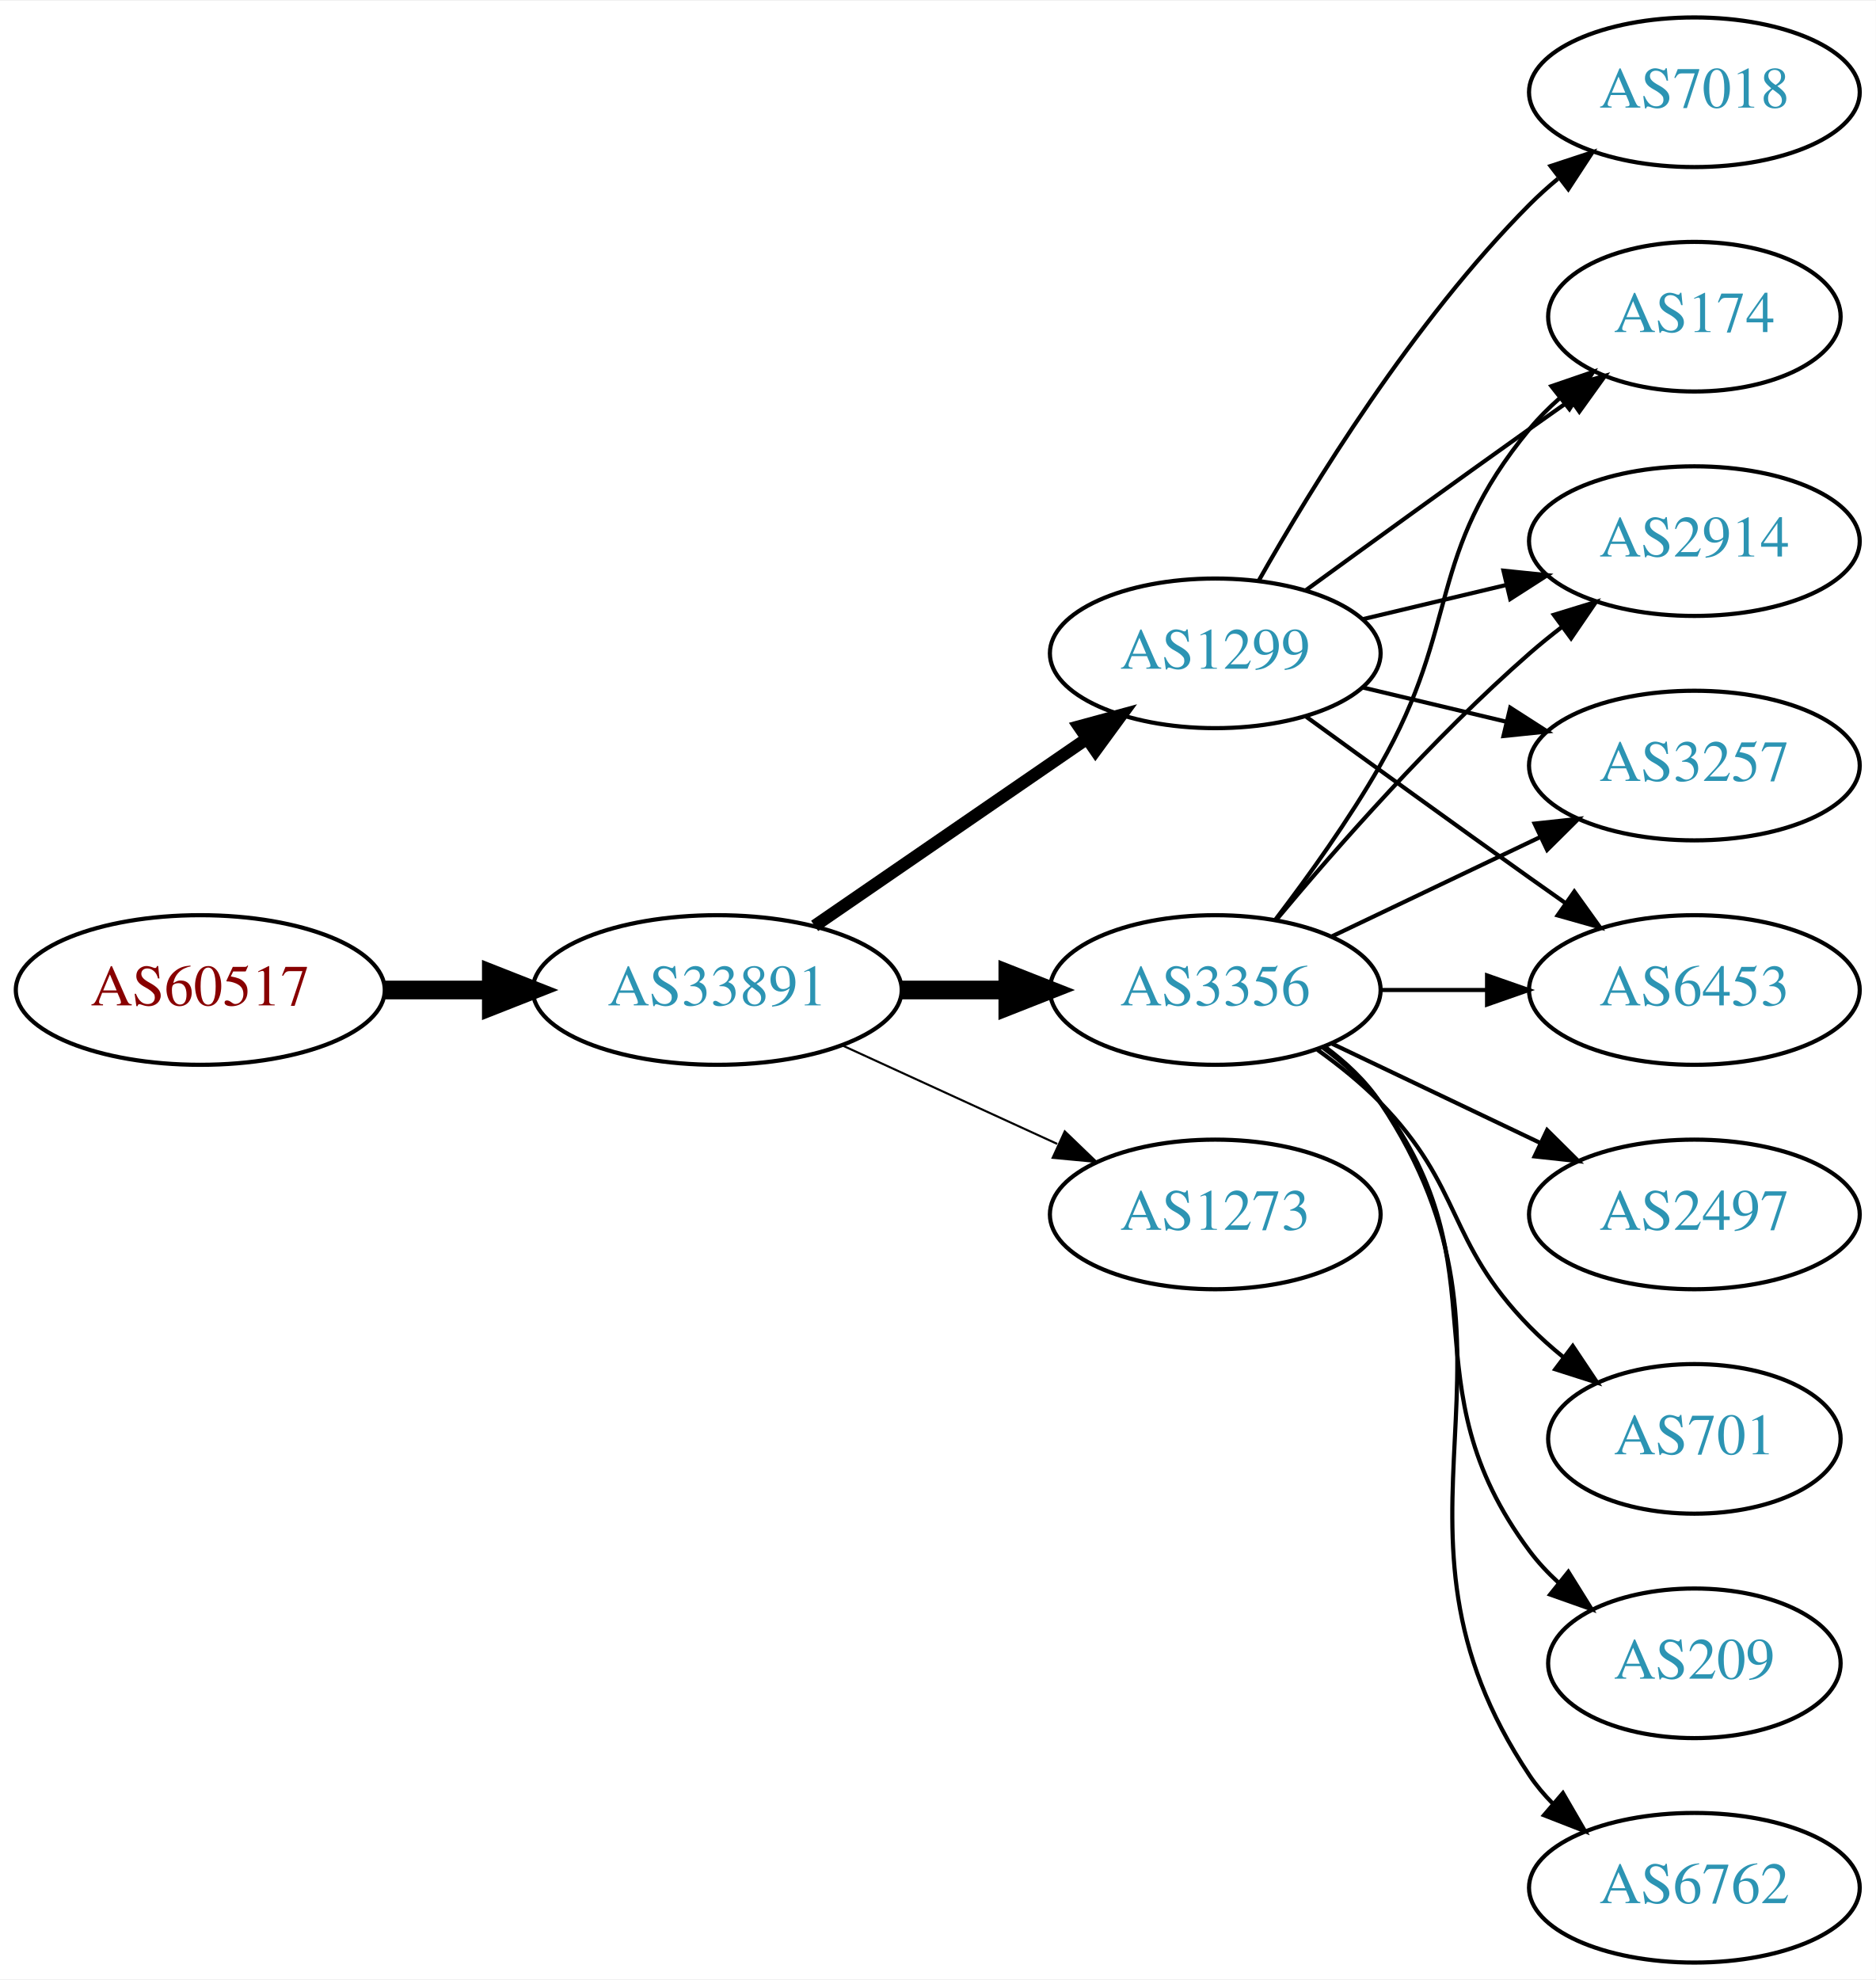
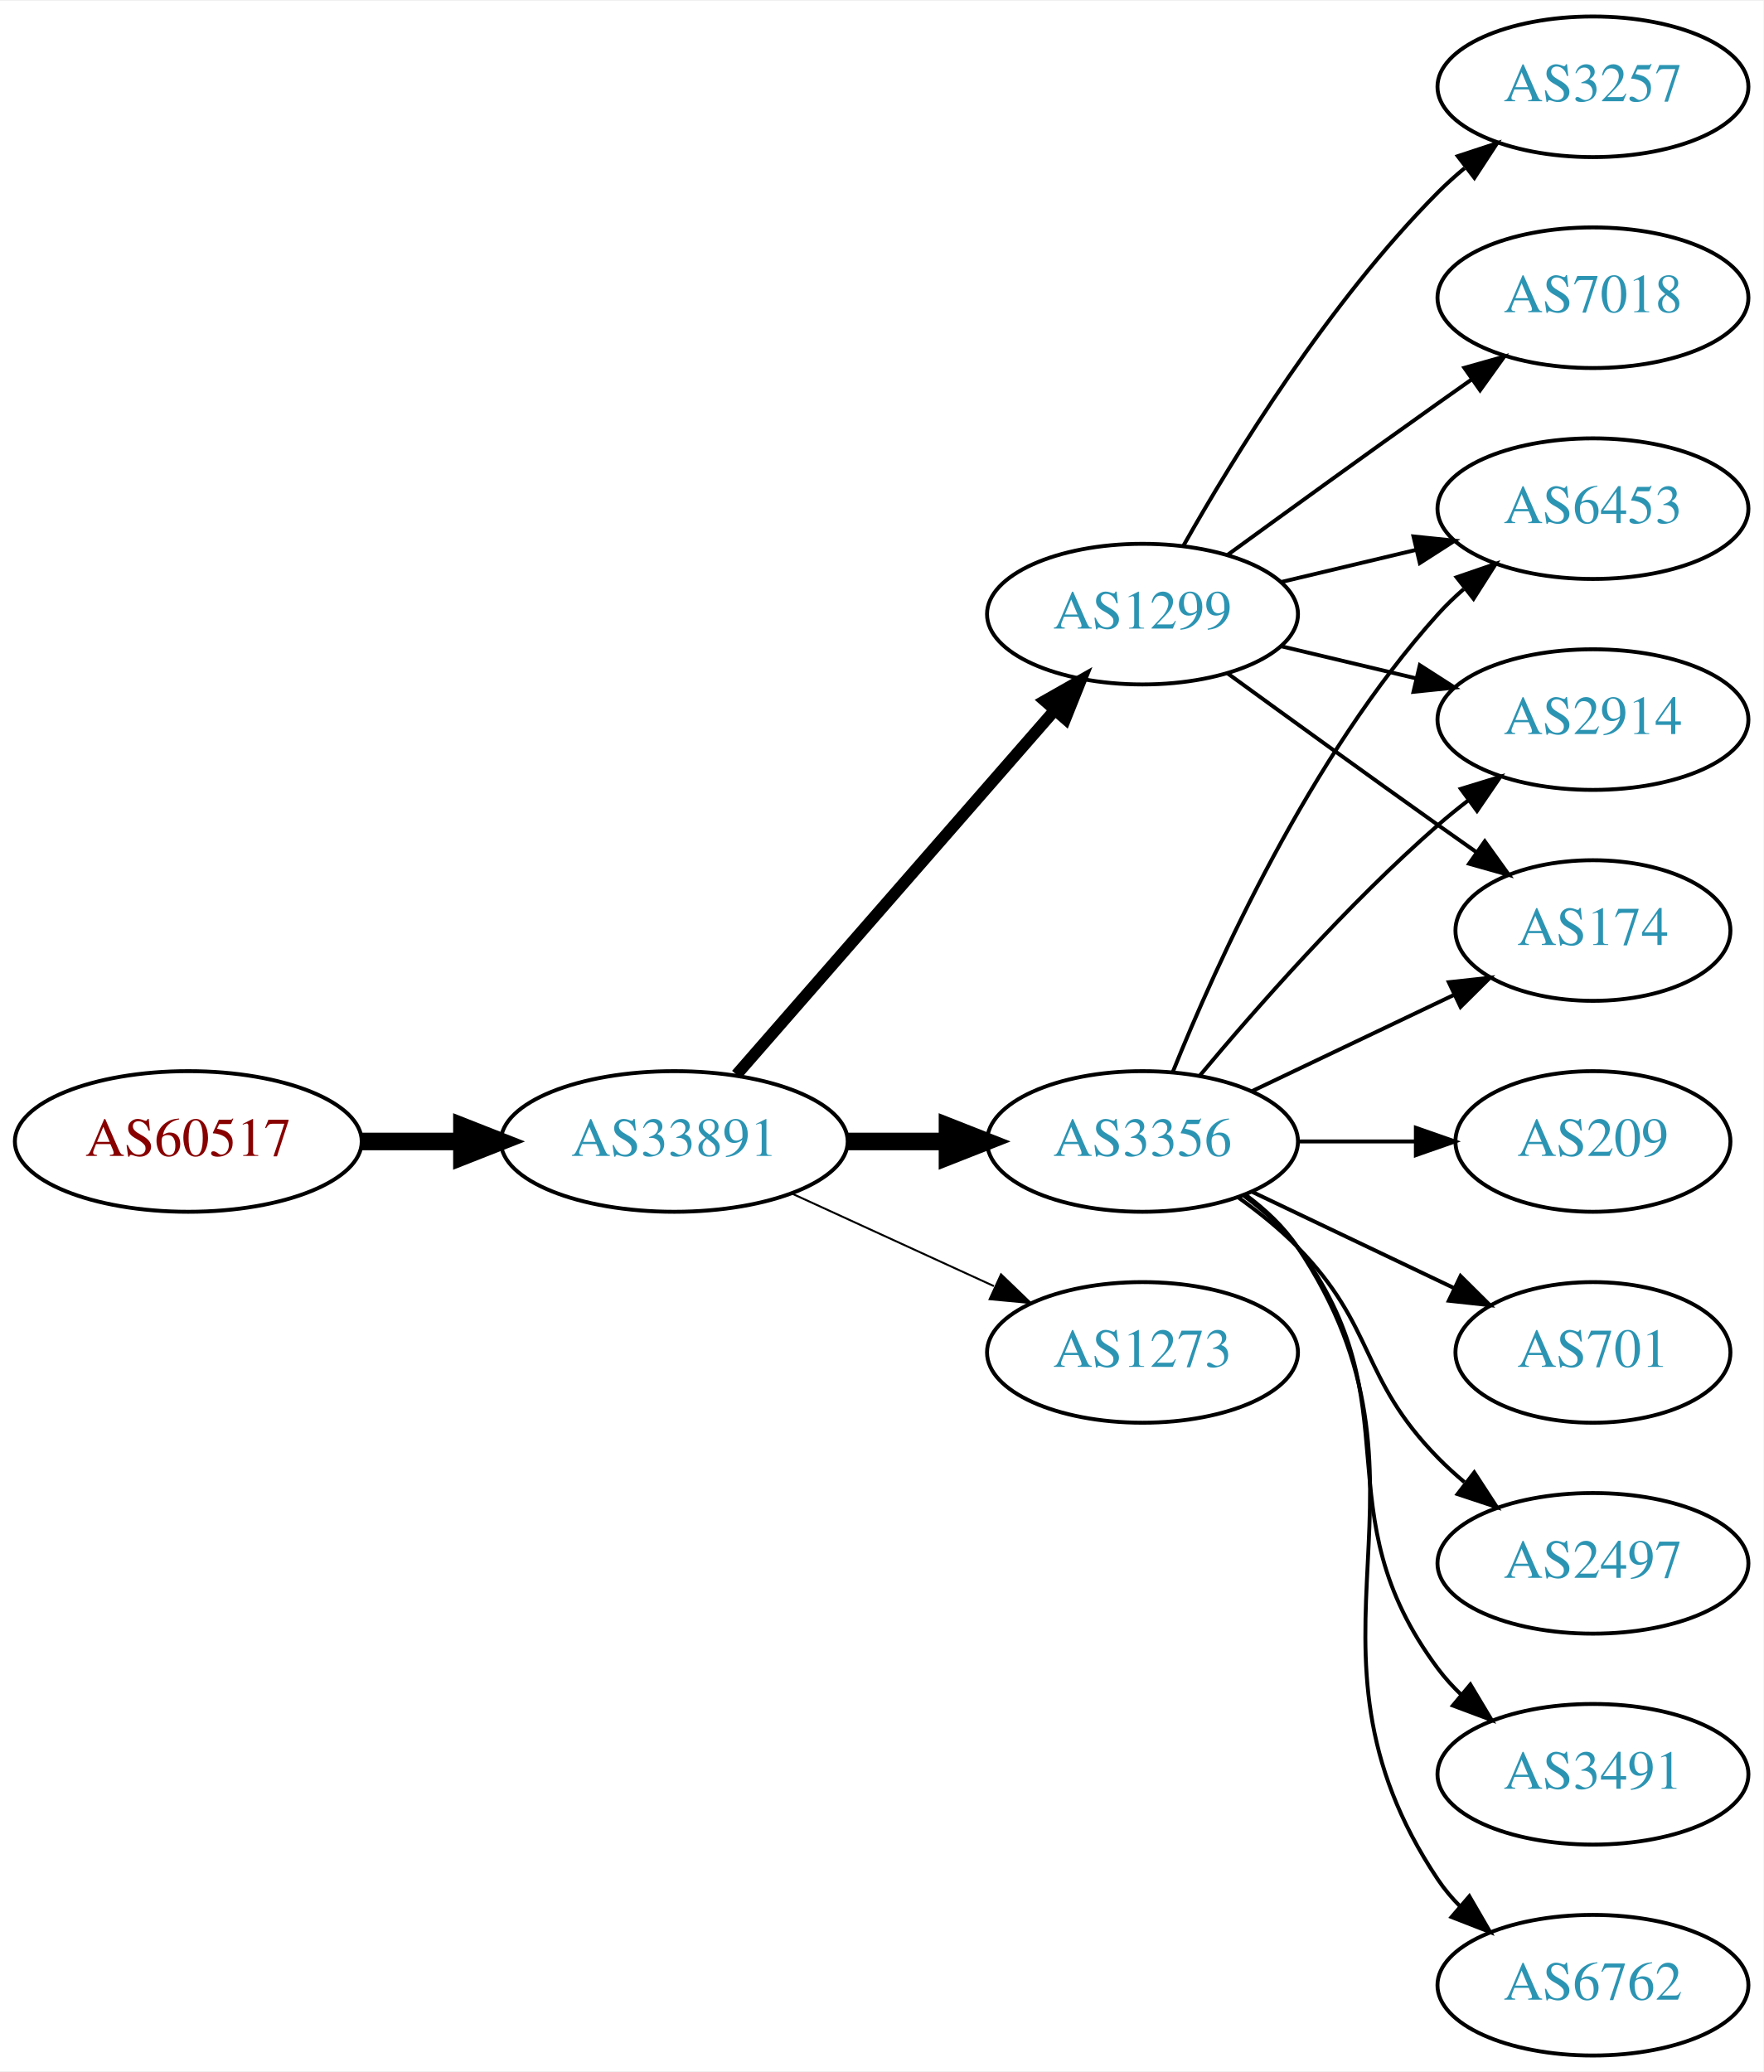
- <svg xmlns="http://www.w3.org/2000/svg" xmlns:xlink="http://www.w3.org/1999/xlink" width="451pt" height="476pt" viewBox="0.00 0.00 451.37 476.00">
-   <g id="graph0" class="graph" transform="scale(1 1) rotate(0) translate(4 472)">
-     <polygon fill="white" stroke="none" points="-4,4 -4,-472 447.37,-472 447.37,4 -4,4" />
+ <svg xmlns="http://www.w3.org/2000/svg" xmlns:xlink="http://www.w3.org/1999/xlink" width="451pt" height="530pt" viewBox="0.00 0.00 451.37 530.00">
+   <g id="graph0" class="graph" transform="scale(1 1) rotate(0) translate(4 526)">
+     <polygon fill="white" stroke="none" points="-4,4 -4,-526 447.37,-526 447.37,4 -4,4" />
    <g id="node1" class="node">
      <g id="a_node1">
        <a xlink:href="/asn/60517" xlink:title="AS60517 ~ AS-CABLEVISION [AT]">
          <ellipse fill="#ffffff" stroke="black" cx="44.196" cy="-234" rx="44.393" ry="18" />
          <text text-anchor="middle" x="44.196" y="-230.3" font-family="Times,serif" font-size="14.00" fill="#880000">AS60517</text>
        </a>
      </g>
    </g>
    <g id="node2" class="node">
      <g id="a_node2">
        <a xlink:href="/asn/33891" xlink:title="AS33891 ~ CORE-BACKBONE GMBH GLOBAL NETWORK [DE]">
          <ellipse fill="#ffffff" stroke="black" cx="168.588" cy="-234" rx="44.393" ry="18" />
          <text text-anchor="middle" x="168.588" y="-230.3" font-family="Times,serif" font-size="14.00" fill="#2c94b3">AS33891</text>
        </a>
      </g>
    </g>
    <g id="edge1" class="edge">
      <path fill="none" stroke="black" stroke-width="4.5" d="M88.692,-234C96.898,-234 105.569,-234 114.041,-234" />
      <polygon fill="black" stroke="black" stroke-width="4.5" points="114.233,-237.938 124.233,-234 114.233,-230.063 114.233,-237.938" />
    </g>
    <g id="node3" class="node">
      <g id="a_node3">
        <a xlink:href="/asn/3356" xlink:title="AS3356 ~ Level 3 Parent, LLC [US]">
          <ellipse fill="#ffffff" stroke="black" cx="288.431" cy="-234" rx="39.794" ry="18" />
          <text text-anchor="middle" x="288.431" y="-230.3" font-family="Times,serif" font-size="14.00" fill="#2c94b3">AS3356</text>
        </a>
      </g>
    </g>
    <g id="edge2" class="edge">
      <path fill="none" stroke="black" stroke-width="4.5" d="M212.799,-234C221.112,-234 229.875,-234 238.357,-234" />
      <polygon fill="black" stroke="black" stroke-width="4.5" points="238.516,-237.938 248.516,-234 238.516,-230.063 238.516,-237.938" />
    </g>
    <g id="node4" class="node">
      <g id="a_node4">
        <a xlink:href="/asn/1299" xlink:title="AS1299 ~ Telia Carrier [EU]">
-           <ellipse fill="#ffffff" stroke="black" cx="288.431" cy="-315" rx="39.794" ry="18" />
-           <text text-anchor="middle" x="288.431" y="-311.3" font-family="Times,serif" font-size="14.00" fill="#2c94b3">AS1299</text>
+           <ellipse fill="#ffffff" stroke="black" cx="288.431" cy="-369" rx="39.794" ry="18" />
+           <text text-anchor="middle" x="288.431" y="-365.3" font-family="Times,serif" font-size="14.00" fill="#2c94b3">AS1299</text>
        </a>
      </g>
    </g>
    <g id="edge3" class="edge">
-       <path fill="none" stroke="black" stroke-width="3" d="M192.031,-249.426C210.612,-262.198 237.173,-280.455 257.553,-294.463" />
-       <polygon fill="black" stroke="black" stroke-width="3" points="255.643,-297.398 265.867,-300.178 259.609,-291.629 255.643,-297.398" />
+       <path fill="none" stroke="black" stroke-width="3" d="M184.513,-251.098C205.056,-274.631 242.175,-317.155 265.771,-344.187" />
+       <polygon fill="black" stroke="black" stroke-width="3" points="263.414,-346.809 272.627,-352.041 268.688,-342.206 263.414,-346.809" />
    </g>
    <g id="node5" class="node">
      <g id="a_node5">
        <a xlink:href="/asn/1273" xlink:title="AS1273 ~ Vodafone Group PLC [EU]">
          <ellipse fill="#ffffff" stroke="black" cx="288.431" cy="-180" rx="39.794" ry="18" />
          <text text-anchor="middle" x="288.431" y="-176.3" font-family="Times,serif" font-size="14.00" fill="#2c94b3">AS1273</text>
        </a>
      </g>
    </g>
    <g id="edge4" class="edge">
      <path fill="none" stroke="black" stroke-width="0.5" d="M198.718,-220.652C214.329,-213.498 233.727,-204.609 250.399,-196.97" />
      <polygon fill="black" stroke="black" stroke-width="0.5" points="252.218,-199.986 259.851,-192.638 249.302,-193.622 252.218,-199.986" />
    </g>
    <g id="node6" class="node">
      <g id="a_node6">
+         <a xlink:href="/asn/6453" xlink:title="AS6453 ~ TATA COMMUNICATIONS (AMERICA) INC [US]">
+           <ellipse fill="#ffffff" stroke="black" cx="403.724" cy="-396" rx="39.794" ry="18" />
+           <text text-anchor="middle" x="403.724" y="-392.3" font-family="Times,serif" font-size="14.00" fill="#2c94b3">AS6453</text>
+         </a>
+       </g>
+     </g>
+     <g id="edge5" class="edge">
+       <path fill="none" stroke="black" d="M296.179,-251.787C307.23,-279.243 331.283,-332.578 364.077,-369 366.08,-371.224 368.298,-373.363 370.631,-375.397" />
+       <polygon fill="black" stroke="black" points="368.829,-378.433 378.85,-381.873 373.161,-372.935 368.829,-378.433" />
+     </g>
+     <g id="node7" class="node">
+       <g id="a_node7">
+         <a xlink:href="/asn/209" xlink:title="AS209 ~ CenturyLink Communications, LLC [US]">
+           <ellipse fill="#ffffff" stroke="black" cx="403.724" cy="-234" rx="35.194" ry="18" />
+           <text text-anchor="middle" x="403.724" y="-230.3" font-family="Times,serif" font-size="14.00" fill="#2c94b3">AS209</text>
+         </a>
+       </g>
+     </g>
+     <g id="edge6" class="edge">
+       <path fill="none" stroke="black" d="M328.103,-234C337.808,-234 348.299,-234 358.262,-234" />
+       <polygon fill="black" stroke="black" points="358.398,-237.5 368.398,-234 358.398,-230.5 358.398,-237.5" />
+     </g>
+     <g id="node8" class="node">
+       <g id="a_node8">
+         <a xlink:href="/asn/701" xlink:title="AS701 ~ UUNET [US]">
+           <ellipse fill="#ffffff" stroke="black" cx="403.724" cy="-180" rx="35.194" ry="18" />
+           <text text-anchor="middle" x="403.724" y="-176.3" font-family="Times,serif" font-size="14.00" fill="#2c94b3">AS701</text>
+         </a>
+       </g>
+     </g>
+     <g id="edge7" class="edge">
+       <path fill="none" stroke="black" d="M316.567,-221.066C331.999,-213.71 351.485,-204.423 368.02,-196.541" />
+       <polygon fill="black" stroke="black" points="369.84,-199.551 377.361,-192.089 366.828,-193.232 369.84,-199.551" />
+     </g>
+     <g id="node9" class="node">
+       <g id="a_node9">
        <a xlink:href="/asn/2914" xlink:title="AS2914 ~ NTT America, Inc. [US]">
          <ellipse fill="#ffffff" stroke="black" cx="403.724" cy="-342" rx="39.794" ry="18" />
          <text text-anchor="middle" x="403.724" y="-338.3" font-family="Times,serif" font-size="14.00" fill="#2c94b3">AS2914</text>
        </a>
      </g>
    </g>
-     <g id="edge5" class="edge">
+     <g id="edge8" class="edge">
      <path fill="none" stroke="black" d="M303.061,-250.817C317.343,-267.929 340.89,-294.745 364.077,-315 366.543,-317.154 369.182,-319.294 371.879,-321.372" />
      <polygon fill="black" stroke="black" points="369.904,-324.264 380.033,-327.37 374.052,-318.625 369.904,-324.264" />
    </g>
-     <g id="node7" class="node">
-       <g id="a_node7">
+     <g id="node10" class="node">
+       <g id="a_node10">
+         <a xlink:href="/asn/2497" xlink:title="AS2497 ~ Internet Initiative Japan Inc. [JP]">
+           <ellipse fill="#ffffff" stroke="black" cx="403.724" cy="-126" rx="39.794" ry="18" />
+           <text text-anchor="middle" x="403.724" y="-122.3" font-family="Times,serif" font-size="14.00" fill="#2c94b3">AS2497</text>
+         </a>
+       </g>
+     </g>
+     <g id="edge9" class="edge">
+       <path fill="none" stroke="black" d="M313.025,-219.611C318.281,-215.852 323.613,-211.563 328.077,-207 348.25,-186.383 343.905,-173.617 364.077,-153 366.17,-150.861 368.453,-148.782 370.83,-146.79" />
+       <polygon fill="black" stroke="black" points="373.349,-149.268 379.13,-140.389 369.074,-143.725 373.349,-149.268" />
+     </g>
+     <g id="node11" class="node">
+       <g id="a_node11">
+         <a xlink:href="/asn/174" xlink:title="AS174 ~ Cogent Communications [US]">
+           <ellipse fill="#ffffff" stroke="black" cx="403.724" cy="-288" rx="35.194" ry="18" />
+           <text text-anchor="middle" x="403.724" y="-284.3" font-family="Times,serif" font-size="14.00" fill="#2c94b3">AS174</text>
+         </a>
+       </g>
+     </g>
+     <g id="edge10" class="edge">
+       <path fill="none" stroke="black" d="M316.567,-246.934C331.999,-254.29 351.485,-263.577 368.02,-271.459" />
+       <polygon fill="black" stroke="black" points="366.828,-274.768 377.361,-275.911 369.84,-268.449 366.828,-274.768" />
+     </g>
+     <g id="node12" class="node">
+       <g id="a_node12">
+         <a xlink:href="/asn/3491" xlink:title="AS3491 ~ PCCW Global, Inc. [US]">
+           <ellipse fill="#ffffff" stroke="black" cx="403.724" cy="-72" rx="39.794" ry="18" />
+           <text text-anchor="middle" x="403.724" y="-68.3" font-family="Times,serif" font-size="14.00" fill="#2c94b3">AS3491</text>
+         </a>
+       </g>
+     </g>
+     <g id="edge11" class="edge">
+       <path fill="none" stroke="black" d="M314.362,-220.118C319.438,-216.389 324.356,-211.984 328.077,-207 358.349,-166.458 333.806,-139.542 364.077,-99 365.822,-96.664 367.829,-94.455 369.992,-92.383" />
+       <polygon fill="black" stroke="black" points="372.352,-94.973 377.793,-85.882 367.87,-89.595 372.352,-94.973" />
+     </g>
+     <g id="node13" class="node">
+       <g id="a_node13">
        <a xlink:href="/asn/6762" xlink:title="AS6762 ~ TELECOM ITALIA SPARKLE S.p.A. [IT]">
          <ellipse fill="#ffffff" stroke="black" cx="403.724" cy="-18" rx="39.794" ry="18" />
          <text text-anchor="middle" x="403.724" y="-14.3" font-family="Times,serif" font-size="14.00" fill="#2c94b3">AS6762</text>
        </a>
      </g>
    </g>
-     <g id="edge6" class="edge">
+     <g id="edge12" class="edge">
      <path fill="none" stroke="black" d="M314.75,-220.393C319.806,-216.649 324.617,-212.169 328.077,-207 369.102,-145.706 323.053,-106.294 364.077,-45 365.699,-42.577 367.618,-40.305 369.72,-38.19" />
      <polygon fill="black" stroke="black" points="372.087,-40.771 377.405,-31.607 367.533,-35.454 372.087,-40.771" />
    </g>
-     <g id="node8" class="node">
-       <g id="a_node8">
-         <a xlink:href="/asn/2497" xlink:title="AS2497 ~ Internet Initiative Japan Inc. [JP]">
-           <ellipse fill="#ffffff" stroke="black" cx="403.724" cy="-180" rx="39.794" ry="18" />
-           <text text-anchor="middle" x="403.724" y="-176.3" font-family="Times,serif" font-size="14.00" fill="#2c94b3">AS2497</text>
+     <g id="edge13" class="edge">
+       <path fill="none" stroke="black" d="M324.038,-377.248C334.909,-379.838 347.064,-382.735 358.506,-385.462" />
+       <polygon fill="black" stroke="black" points="357.789,-388.889 368.328,-387.803 359.412,-382.08 357.789,-388.889" />
+     </g>
+     <g id="edge15" class="edge">
+       <path fill="none" stroke="black" d="M324.038,-360.752C334.909,-358.162 347.064,-355.265 358.506,-352.538" />
+       <polygon fill="black" stroke="black" points="359.412,-355.92 368.328,-350.197 357.789,-349.111 359.412,-355.92" />
+     </g>
+     <g id="edge16" class="edge">
+       <path fill="none" stroke="black" d="M310.279,-353.778C325.213,-342.909 345.827,-327.975 364.077,-315 367.288,-312.718 370.657,-310.339 374.011,-307.982" />
+       <polygon fill="black" stroke="black" points="376.039,-310.834 382.222,-302.23 372.023,-305.101 376.039,-310.834" />
+     </g>
+     <g id="node14" class="node">
+       <g id="a_node14">
+         <a xlink:href="/asn/3257" xlink:title="AS3257 ~ GTT [DE]">
+           <ellipse fill="#ffffff" stroke="black" cx="403.724" cy="-504" rx="39.794" ry="18" />
+           <text text-anchor="middle" x="403.724" y="-500.3" font-family="Times,serif" font-size="14.00" fill="#2c94b3">AS3257</text>
        </a>
      </g>
    </g>
-     <g id="edge7" class="edge">
-       <path fill="none" stroke="black" d="M316.567,-221.066C331.561,-213.919 350.382,-204.948 366.605,-197.215" />
-       <polygon fill="black" stroke="black" points="368.288,-200.291 375.809,-192.829 365.276,-193.972 368.288,-200.291" />
+     <g id="edge14" class="edge">
+       <path fill="none" stroke="black" d="M298.891,-386.49C311.672,-409.096 336.105,-448.886 364.077,-477 366.188,-479.121 368.484,-481.188 370.87,-483.171" />
+       <polygon fill="black" stroke="black" points="369.122,-486.242 379.185,-489.556 373.385,-480.69 369.122,-486.242" />
    </g>
-     <g id="node9" class="node">
-       <g id="a_node9">
-         <a xlink:href="/asn/701" xlink:title="AS701 ~ UUNET [US]">
-           <ellipse fill="#ffffff" stroke="black" cx="403.724" cy="-126" rx="35.194" ry="18" />
-           <text text-anchor="middle" x="403.724" y="-122.3" font-family="Times,serif" font-size="14.00" fill="#2c94b3">AS701</text>
-         </a>
-       </g>
-     </g>
-     <g id="edge8" class="edge">
-       <path fill="none" stroke="black" d="M313.025,-219.611C318.281,-215.852 323.613,-211.563 328.077,-207 348.25,-186.383 343.905,-173.617 364.077,-153 366.556,-150.466 369.303,-148.017 372.156,-145.696" />
-       <polygon fill="black" stroke="black" points="374.458,-148.343 380.341,-139.532 370.247,-142.752 374.458,-148.343" />
-     </g>
-     <g id="node10" class="node">
-       <g id="a_node10">
-         <a xlink:href="/asn/209" xlink:title="AS209 ~ CenturyLink Communications, LLC [US]">
-           <ellipse fill="#ffffff" stroke="black" cx="403.724" cy="-72" rx="35.194" ry="18" />
-           <text text-anchor="middle" x="403.724" y="-68.3" font-family="Times,serif" font-size="14.00" fill="#2c94b3">AS209</text>
-         </a>
-       </g>
-     </g>
-     <g id="edge9" class="edge">
-       <path fill="none" stroke="black" d="M314.362,-220.118C319.438,-216.389 324.356,-211.984 328.077,-207 358.349,-166.458 333.806,-139.542 364.077,-99 366.085,-96.311 368.441,-93.791 370.982,-91.454" />
-       <polygon fill="black" stroke="black" points="373.397,-94.004 378.998,-85.011 369.011,-88.548 373.397,-94.004" />
-     </g>
-     <g id="node11" class="node">
-       <g id="a_node11">
-         <a xlink:href="/asn/3257" xlink:title="AS3257 ~ GTT [DE]">
-           <ellipse fill="#ffffff" stroke="black" cx="403.724" cy="-288" rx="39.794" ry="18" />
-           <text text-anchor="middle" x="403.724" y="-284.3" font-family="Times,serif" font-size="14.00" fill="#2c94b3">AS3257</text>
-         </a>
-       </g>
-     </g>
-     <g id="edge10" class="edge">
-       <path fill="none" stroke="black" d="M316.567,-246.934C331.561,-254.081 350.382,-263.052 366.605,-270.785" />
-       <polygon fill="black" stroke="black" points="365.276,-274.028 375.809,-275.171 368.288,-267.709 365.276,-274.028" />
-     </g>
-     <g id="node12" class="node">
-       <g id="a_node12">
-         <a xlink:href="/asn/6453" xlink:title="AS6453 ~ TATA COMMUNICATIONS (AMERICA) INC [US]">
-           <ellipse fill="#ffffff" stroke="black" cx="403.724" cy="-234" rx="39.794" ry="18" />
-           <text text-anchor="middle" x="403.724" y="-230.3" font-family="Times,serif" font-size="14.00" fill="#2c94b3">AS6453</text>
-         </a>
-       </g>
-     </g>
-     <g id="edge11" class="edge">
-       <path fill="none" stroke="black" d="M328.103,-234C336.306,-234 345.07,-234 353.602,-234" />
-       <polygon fill="black" stroke="black" points="353.841,-237.5 363.841,-234 353.841,-230.5 353.841,-237.5" />
-     </g>
-     <g id="node13" class="node">
-       <g id="a_node13">
-         <a xlink:href="/asn/174" xlink:title="AS174 ~ Cogent Communications [US]">
-           <ellipse fill="#ffffff" stroke="black" cx="403.724" cy="-396" rx="35.194" ry="18" />
-           <text text-anchor="middle" x="403.724" y="-392.3" font-family="Times,serif" font-size="14.00" fill="#2c94b3">AS174</text>
-         </a>
-       </g>
-     </g>
-     <g id="edge12" class="edge">
-       <path fill="none" stroke="black" d="M302.892,-250.913C310.785,-261.27 320.634,-274.992 328.077,-288 347.642,-322.194 339.013,-338.606 364.077,-369 366.212,-371.589 368.655,-374.041 371.251,-376.334" />
-       <polygon fill="black" stroke="black" points="369.329,-379.275 379.35,-382.712 373.66,-373.775 369.329,-379.275" />
-     </g>
-     <g id="edge13" class="edge">
-       <path fill="none" stroke="black" d="M324.038,-323.248C334.909,-325.838 347.064,-328.735 358.506,-331.462" />
-       <polygon fill="black" stroke="black" points="357.789,-334.889 368.328,-333.803 359.412,-328.08 357.789,-334.889" />
-     </g>
-     <g id="edge14" class="edge">
-       <path fill="none" stroke="black" d="M324.038,-306.752C334.909,-304.162 347.064,-301.265 358.506,-298.538" />
-       <polygon fill="black" stroke="black" points="359.412,-301.92 368.328,-296.197 357.789,-295.111 359.412,-301.92" />
-     </g>
-     <g id="edge17" class="edge">
-       <path fill="none" stroke="black" d="M310.279,-299.778C325.213,-288.909 345.827,-273.975 364.077,-261 366.898,-258.995 369.841,-256.915 372.789,-254.841" />
-       <polygon fill="black" stroke="black" points="374.835,-257.681 381.013,-249.074 370.816,-251.95 374.835,-257.681" />
-     </g>
-     <g id="edge16" class="edge">
-       <path fill="none" stroke="black" d="M310.279,-330.222C325.213,-341.091 345.827,-356.025 364.077,-369 367.288,-371.282 370.657,-373.661 374.011,-376.018" />
-       <polygon fill="black" stroke="black" points="372.023,-378.899 382.222,-381.77 376.039,-373.166 372.023,-378.899" />
-     </g>
-     <g id="node14" class="node">
-       <g id="a_node14">
+     <g id="node15" class="node">
+       <g id="a_node15">
        <a xlink:href="/asn/7018" xlink:title="AS7018 ~ AT&amp;T Services, Inc. [US]">
          <ellipse fill="#ffffff" stroke="black" cx="403.724" cy="-450" rx="39.794" ry="18" />
          <text text-anchor="middle" x="403.724" y="-446.3" font-family="Times,serif" font-size="14.00" fill="#2c94b3">AS7018</text>
        </a>
      </g>
    </g>
-     <g id="edge15" class="edge">
-       <path fill="none" stroke="black" d="M298.891,-332.49C311.672,-355.096 336.105,-394.886 364.077,-423 366.188,-425.121 368.484,-427.188 370.87,-429.171" />
-       <polygon fill="black" stroke="black" points="369.122,-432.242 379.185,-435.556 373.385,-426.69 369.122,-432.242" />
+     <g id="edge17" class="edge">
+       <path fill="none" stroke="black" d="M310.279,-384.222C325.213,-395.091 345.827,-410.025 364.077,-423 366.898,-425.005 369.841,-427.085 372.789,-429.159" />
+       <polygon fill="black" stroke="black" points="370.816,-432.05 381.013,-434.926 374.835,-426.319 370.816,-432.05" />
    </g>
  </g>
</svg>
